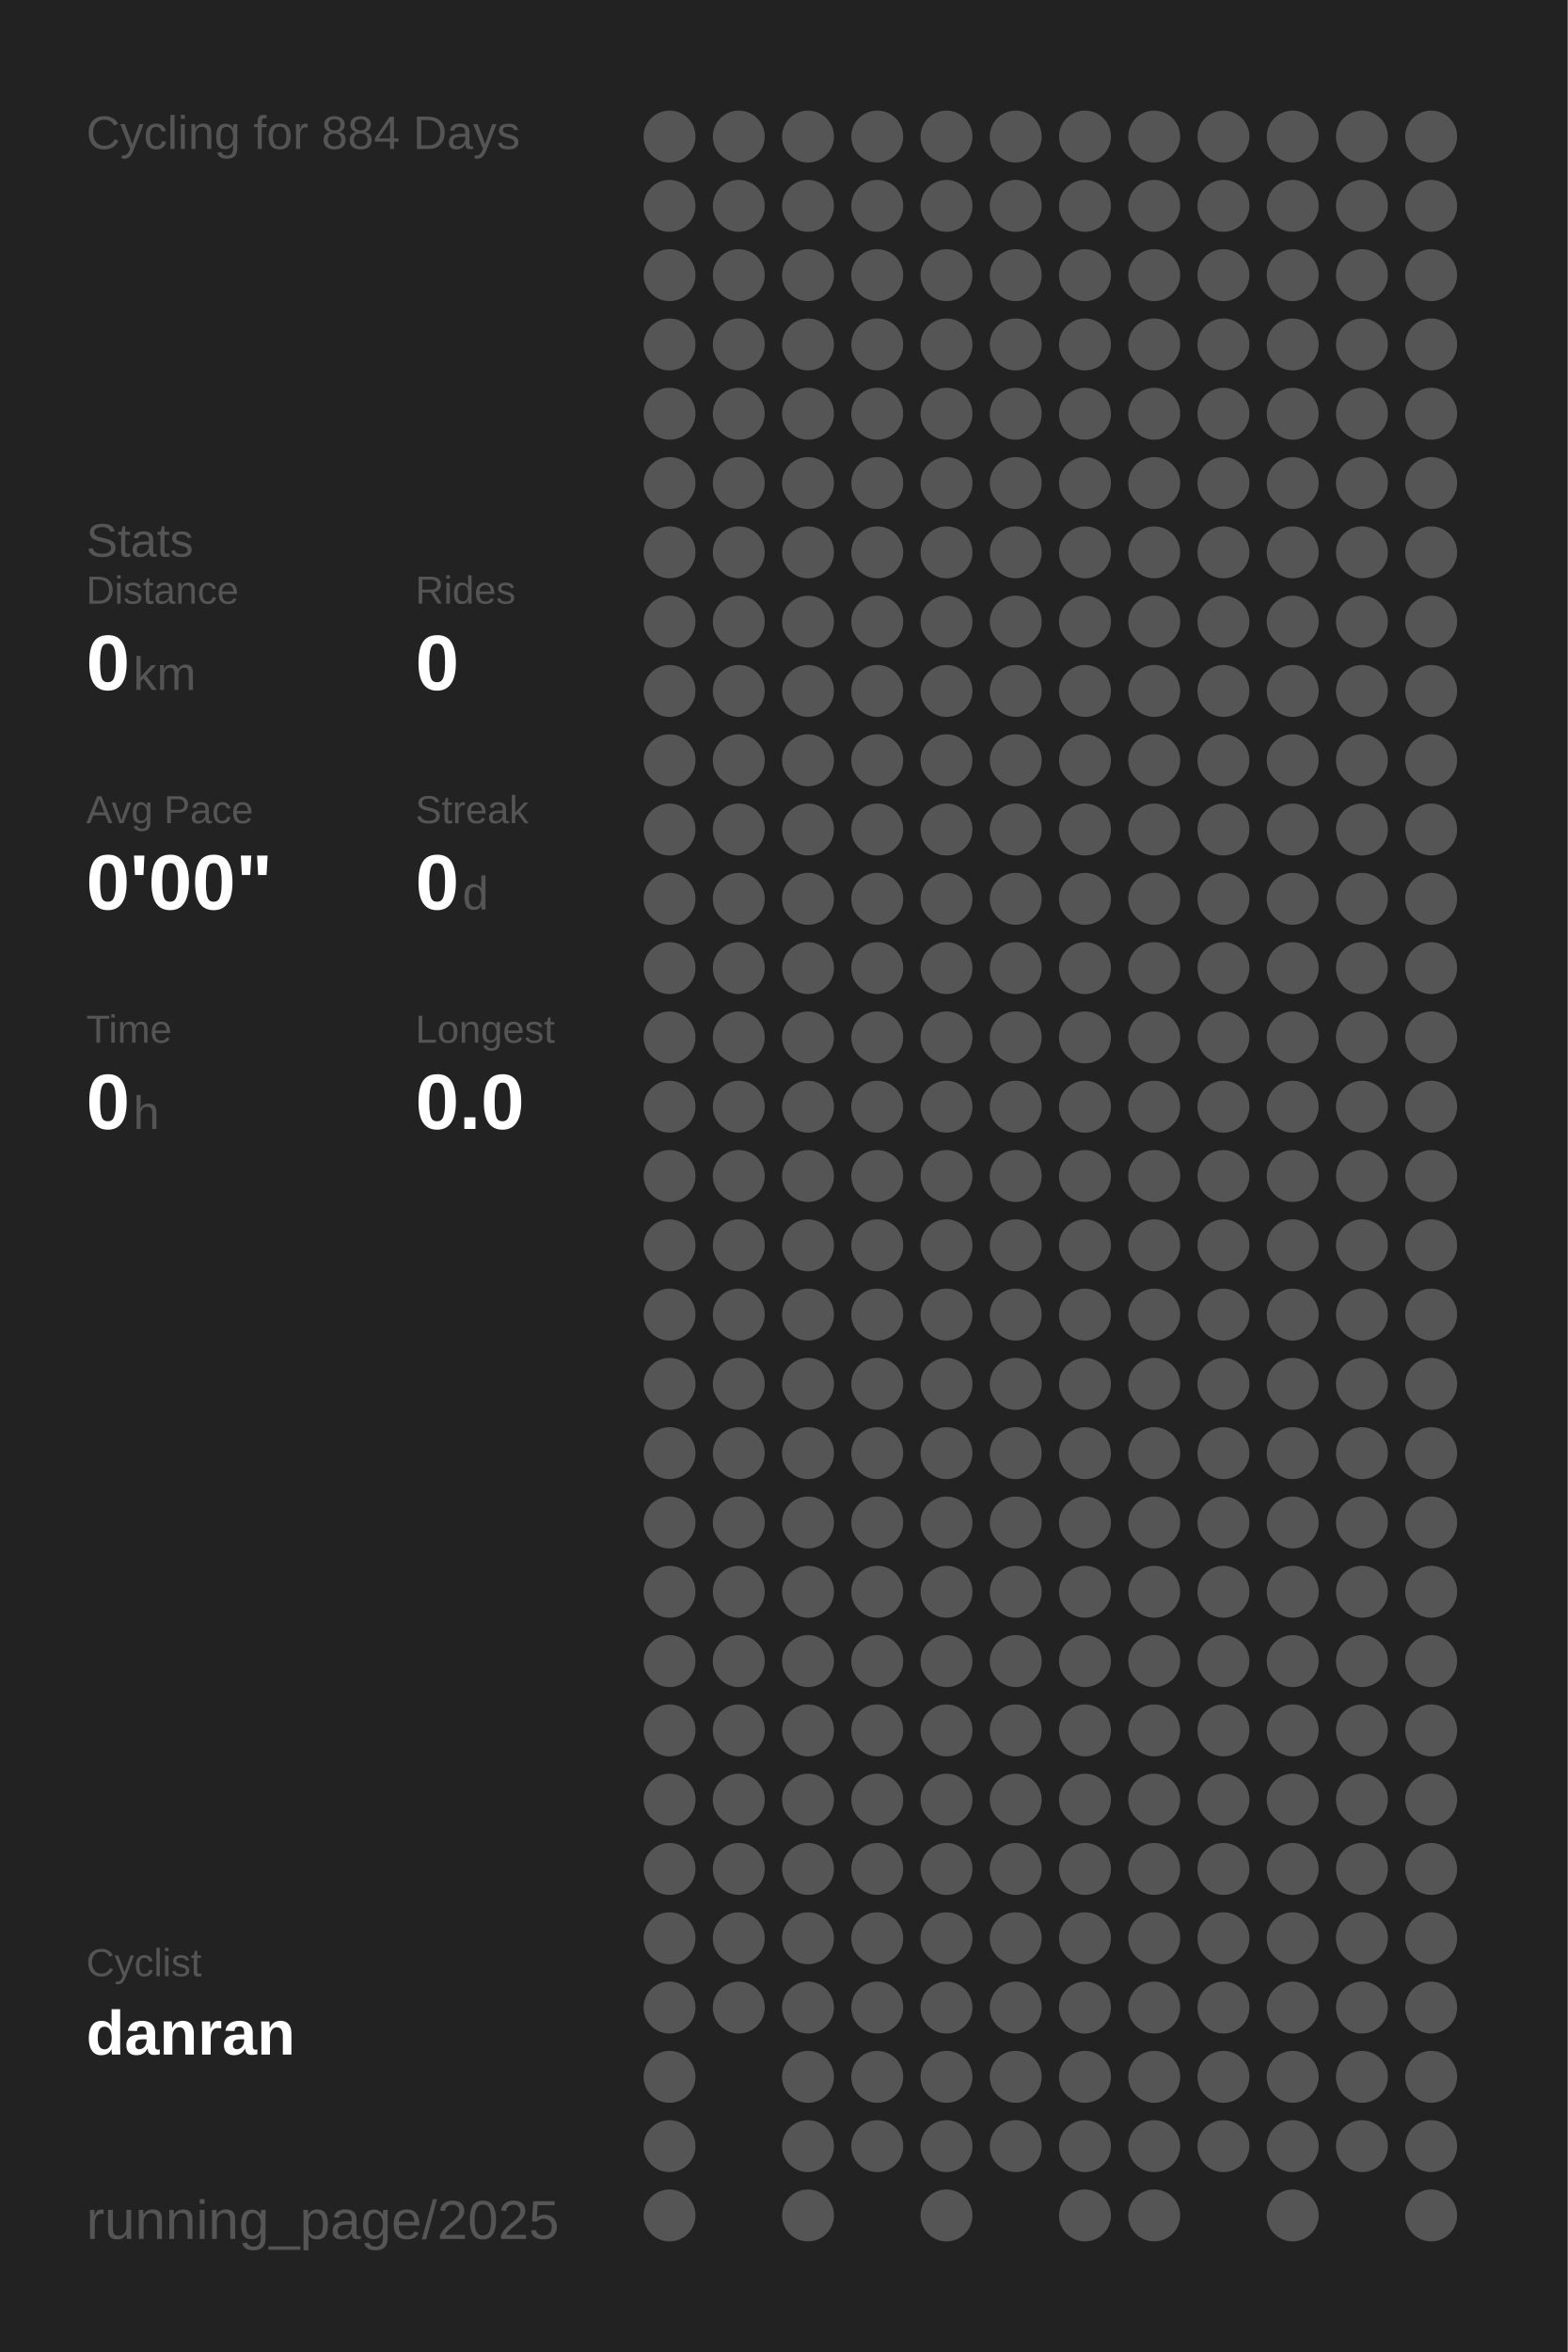
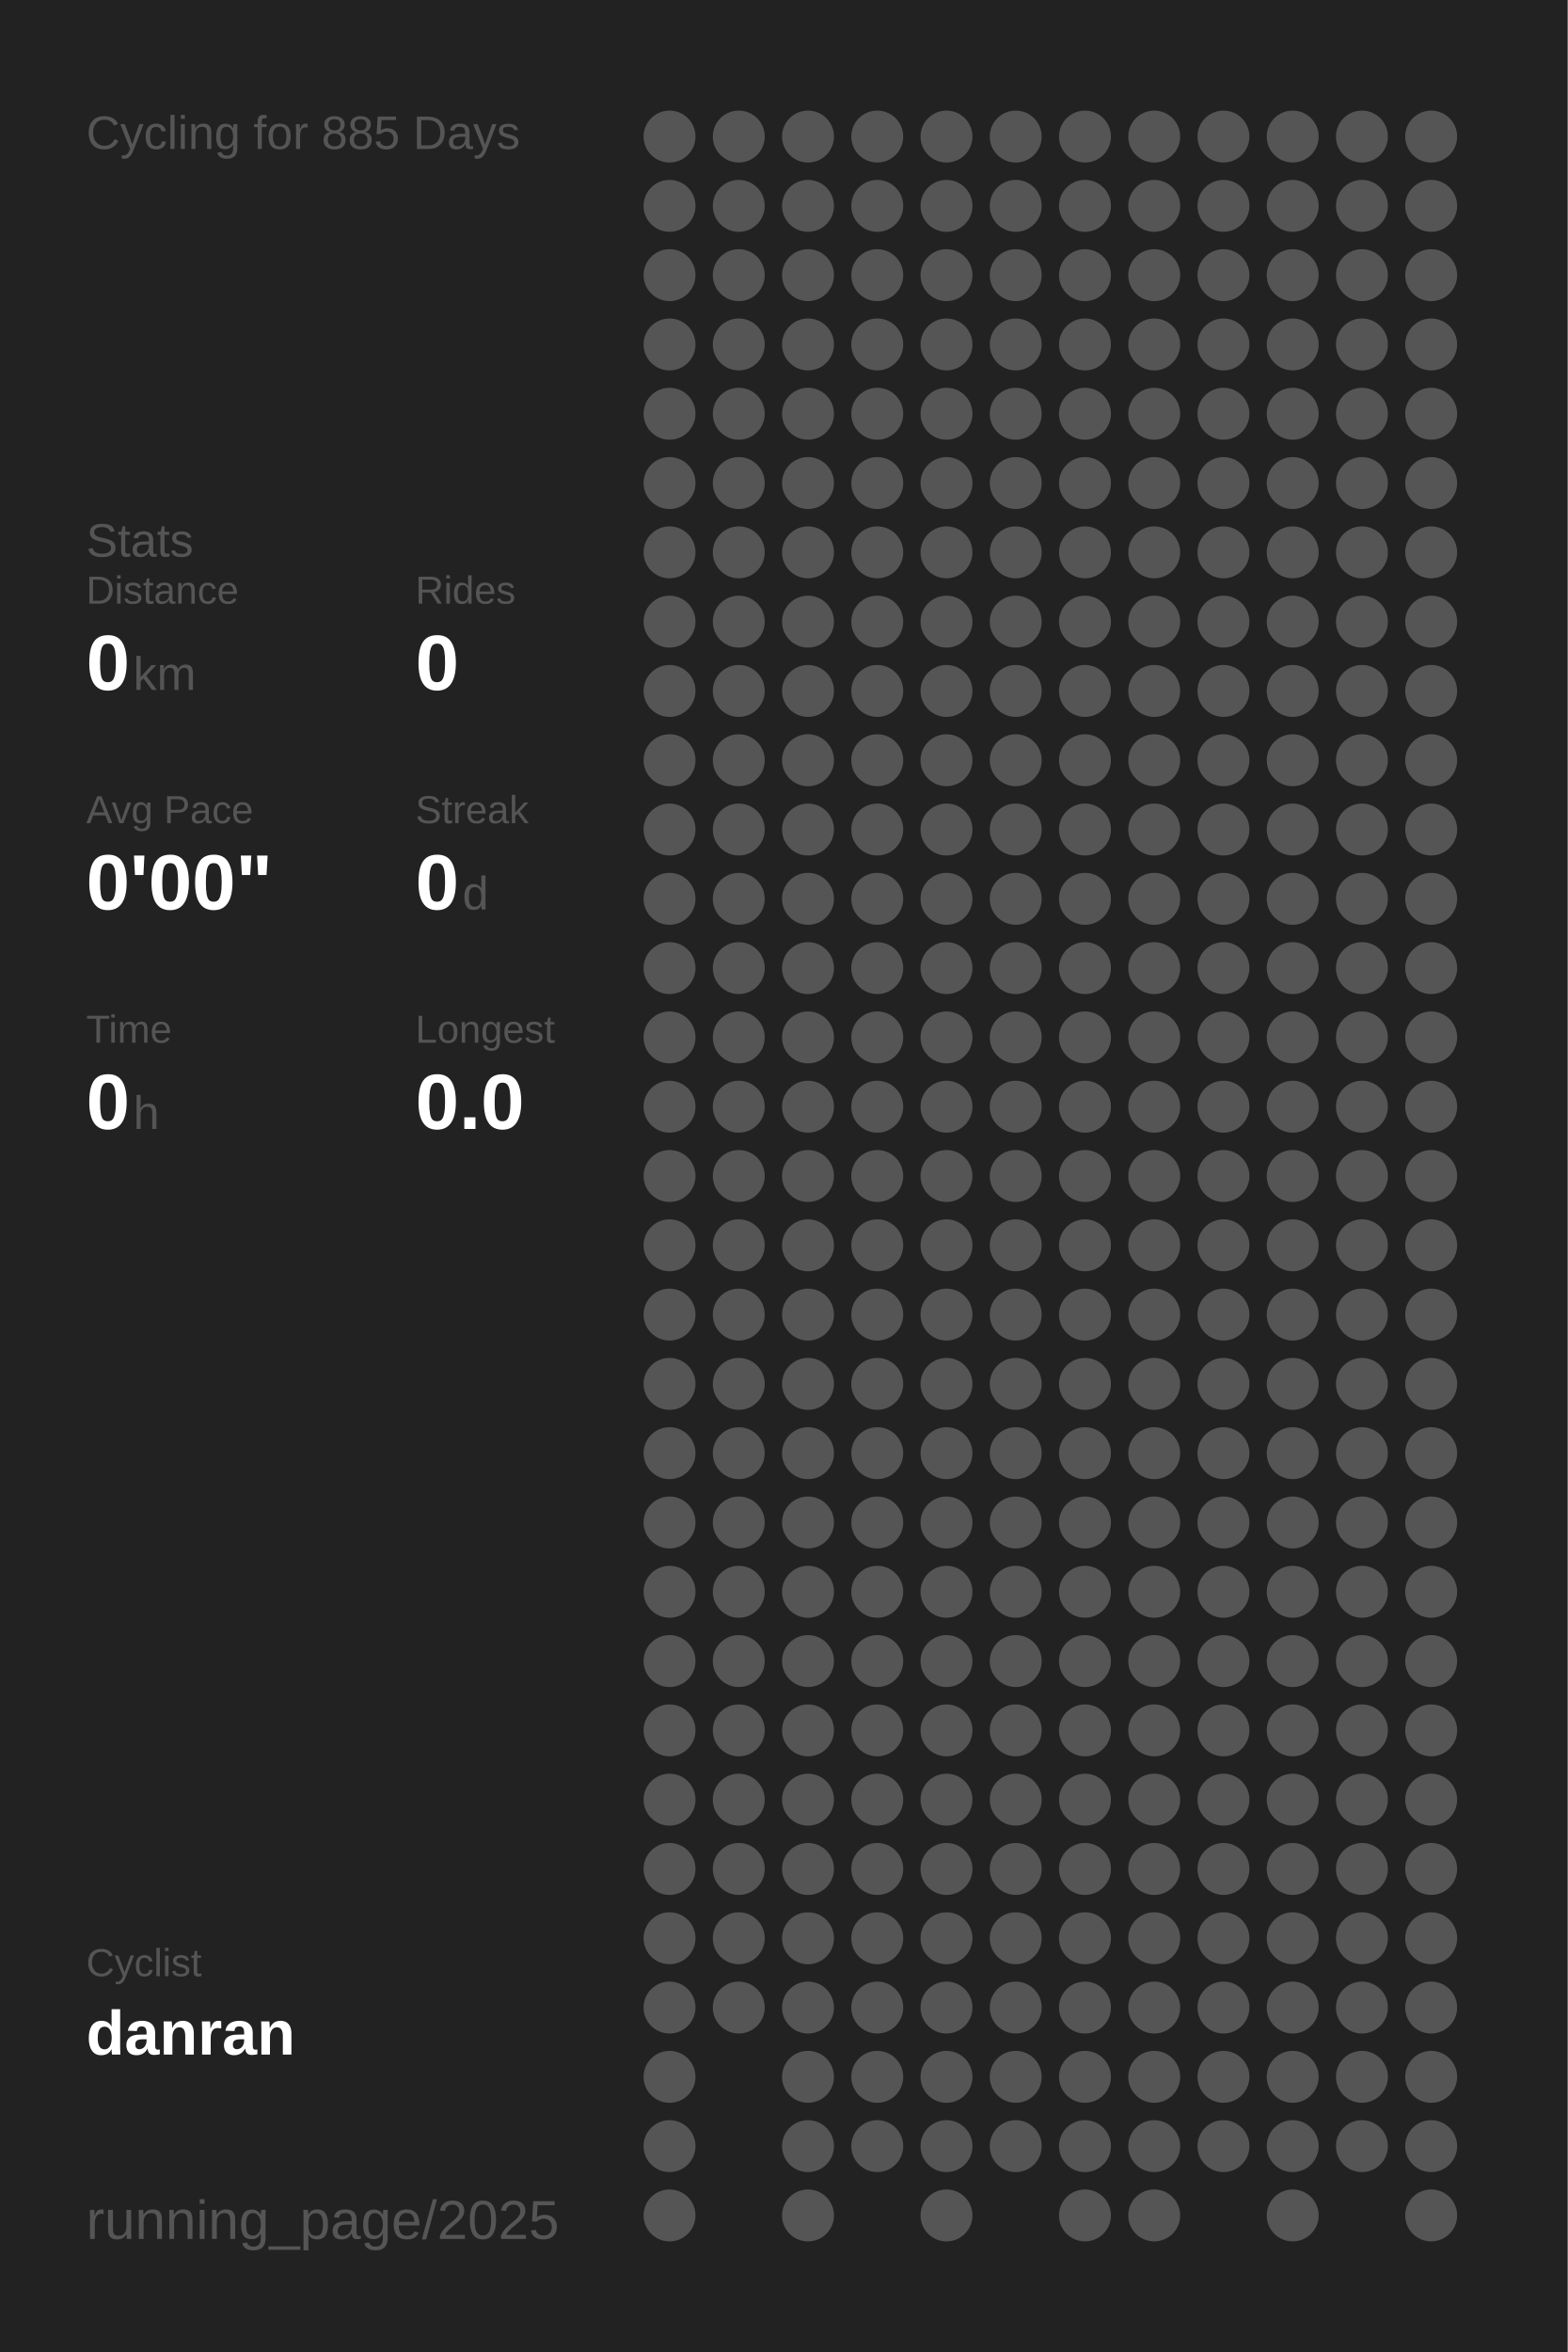
<svg xmlns="http://www.w3.org/2000/svg" baseProfile="full" height="300mm" version="1.1" viewBox="0,0,200,300" width="200mm">
  <defs />
  <rect fill="#222222" height="300" width="200" x="0" y="0" />
-   <text fill="#555555" style="font-size:6px; font-family:Arial;" x="11" y="19">Cycling for 884 Days</text>
+   <text fill="#555555" style="font-size:6px; font-family:Arial;" x="11" y="19">Cycling for 885 Days</text>
  <text fill="#555555" style="font-size:6px; font-family:Arial;" x="11" y="71">Stats</text>
  <text fill="#555555" style="font-size:5px; font-family:Arial;" x="11" y="77">Distance</text>
  <text fill="#FFFFFF" style="font-size:10px; font-family:Arial; font-weight:bold;" x="11" y="88">0</text>
  <text fill="#555555" style="font-size:6px; font-family:Arial;" x="17" y="88">km</text>
  <text fill="#555555" style="font-size:5px; font-family:Arial;" x="53" y="77">Rides</text>
  <text fill="#FFFFFF" style="font-size:10px; font-family:Arial; font-weight:bold;" x="53" y="88">0</text>
  <text fill="#555555" style="font-size:5px; font-family:Arial;" x="11" y="105">Avg Pace</text>
  <text fill="#FFFFFF" style="font-size:10px; font-family:Arial; font-weight:bold;" x="11" y="116">0'00"</text>
  <text fill="#555555" style="font-size:5px; font-family:Arial;" x="53" y="105">Streak</text>
  <text fill="#FFFFFF" style="font-size:10px; font-family:Arial; font-weight:bold;" x="53" y="116">0</text>
  <text fill="#555555" style="font-size:6px; font-family:Arial;" x="59" y="116">d</text>
  <text fill="#555555" style="font-size:5px; font-family:Arial;" x="11" y="133">Time</text>
  <text fill="#FFFFFF" style="font-size:10px; font-family:Arial; font-weight:bold;" x="11" y="144">0</text>
  <text fill="#555555" style="font-size:6px; font-family:Arial;" x="17" y="144">h</text>
  <text fill="#555555" style="font-size:5px; font-family:Arial;" x="53" y="133">Longest</text>
  <text fill="#FFFFFF" style="font-size:10px; font-family:Arial; font-weight:bold;" x="53" y="144">0.0</text>
  <text fill="#555555" style="font-size:5px; font-family:Arial;" x="11" y="252.065">Cyclist</text>
  <text fill="#FFFFFF" style="font-size:8px; font-family:Arial; font-weight:bold;" x="11" y="262.065">danran</text>
  <text fill="#555555" style="font-size:7px; font-family:Arial;" x="11" y="285.581">running_page/2025</text>
  <circle cx="85.417" cy="17.419" fill="#555555" r="3.312" />
  <circle cx="85.417" cy="26.258" fill="#555555" r="3.312" />
  <circle cx="85.417" cy="35.097" fill="#555555" r="3.312" />
  <circle cx="85.417" cy="43.935" fill="#555555" r="3.312" />
  <circle cx="85.417" cy="52.774" fill="#555555" r="3.312" />
  <circle cx="85.417" cy="61.613" fill="#555555" r="3.312" />
  <circle cx="85.417" cy="70.452" fill="#555555" r="3.312" />
  <circle cx="85.417" cy="79.29" fill="#555555" r="3.312" />
  <circle cx="85.417" cy="88.129" fill="#555555" r="3.312" />
  <circle cx="85.417" cy="96.968" fill="#555555" r="3.312" />
  <circle cx="85.417" cy="105.806" fill="#555555" r="3.312" />
  <circle cx="85.417" cy="114.645" fill="#555555" r="3.312" />
  <circle cx="85.417" cy="123.484" fill="#555555" r="3.312" />
  <circle cx="85.417" cy="132.323" fill="#555555" r="3.312" />
  <circle cx="85.417" cy="141.161" fill="#555555" r="3.312" />
  <circle cx="85.417" cy="150" fill="#555555" r="3.312" />
  <circle cx="85.417" cy="158.839" fill="#555555" r="3.312" />
  <circle cx="85.417" cy="167.677" fill="#555555" r="3.312" />
  <circle cx="85.417" cy="176.516" fill="#555555" r="3.312" />
  <circle cx="85.417" cy="185.355" fill="#555555" r="3.312" />
  <circle cx="85.417" cy="194.194" fill="#555555" r="3.312" />
  <circle cx="85.417" cy="203.032" fill="#555555" r="3.312" />
  <circle cx="85.417" cy="211.871" fill="#555555" r="3.312" />
  <circle cx="85.417" cy="220.71" fill="#555555" r="3.312" />
  <circle cx="85.417" cy="229.548" fill="#555555" r="3.312" />
  <circle cx="85.417" cy="238.387" fill="#555555" r="3.312" />
  <circle cx="85.417" cy="247.226" fill="#555555" r="3.312" />
  <circle cx="85.417" cy="256.065" fill="#555555" r="3.312" />
  <circle cx="85.417" cy="264.903" fill="#555555" r="3.312" />
  <circle cx="85.417" cy="273.742" fill="#555555" r="3.312" />
  <circle cx="85.417" cy="282.581" fill="#555555" r="3.312" />
  <circle cx="94.25" cy="17.419" fill="#555555" r="3.312" />
  <circle cx="94.25" cy="26.258" fill="#555555" r="3.312" />
  <circle cx="94.25" cy="35.097" fill="#555555" r="3.312" />
  <circle cx="94.25" cy="43.935" fill="#555555" r="3.312" />
  <circle cx="94.25" cy="52.774" fill="#555555" r="3.312" />
  <circle cx="94.25" cy="61.613" fill="#555555" r="3.312" />
  <circle cx="94.25" cy="70.452" fill="#555555" r="3.312" />
  <circle cx="94.25" cy="79.29" fill="#555555" r="3.312" />
  <circle cx="94.25" cy="88.129" fill="#555555" r="3.312" />
  <circle cx="94.25" cy="96.968" fill="#555555" r="3.312" />
  <circle cx="94.25" cy="105.806" fill="#555555" r="3.312" />
  <circle cx="94.25" cy="114.645" fill="#555555" r="3.312" />
  <circle cx="94.25" cy="123.484" fill="#555555" r="3.312" />
  <circle cx="94.25" cy="132.323" fill="#555555" r="3.312" />
  <circle cx="94.25" cy="141.161" fill="#555555" r="3.312" />
  <circle cx="94.25" cy="150" fill="#555555" r="3.312" />
  <circle cx="94.25" cy="158.839" fill="#555555" r="3.312" />
  <circle cx="94.25" cy="167.677" fill="#555555" r="3.312" />
  <circle cx="94.25" cy="176.516" fill="#555555" r="3.312" />
  <circle cx="94.25" cy="185.355" fill="#555555" r="3.312" />
  <circle cx="94.25" cy="194.194" fill="#555555" r="3.312" />
  <circle cx="94.25" cy="203.032" fill="#555555" r="3.312" />
  <circle cx="94.25" cy="211.871" fill="#555555" r="3.312" />
  <circle cx="94.25" cy="220.71" fill="#555555" r="3.312" />
  <circle cx="94.25" cy="229.548" fill="#555555" r="3.312" />
  <circle cx="94.25" cy="238.387" fill="#555555" r="3.312" />
  <circle cx="94.25" cy="247.226" fill="#555555" r="3.312" />
  <circle cx="94.25" cy="256.065" fill="#555555" r="3.312" />
  <circle cx="103.083" cy="17.419" fill="#555555" r="3.312" />
  <circle cx="103.083" cy="26.258" fill="#555555" r="3.312" />
  <circle cx="103.083" cy="35.097" fill="#555555" r="3.312" />
  <circle cx="103.083" cy="43.935" fill="#555555" r="3.312" />
  <circle cx="103.083" cy="52.774" fill="#555555" r="3.312" />
  <circle cx="103.083" cy="61.613" fill="#555555" r="3.312" />
  <circle cx="103.083" cy="70.452" fill="#555555" r="3.312" />
  <circle cx="103.083" cy="79.29" fill="#555555" r="3.312" />
  <circle cx="103.083" cy="88.129" fill="#555555" r="3.312" />
  <circle cx="103.083" cy="96.968" fill="#555555" r="3.312" />
  <circle cx="103.083" cy="105.806" fill="#555555" r="3.312" />
  <circle cx="103.083" cy="114.645" fill="#555555" r="3.312" />
  <circle cx="103.083" cy="123.484" fill="#555555" r="3.312" />
  <circle cx="103.083" cy="132.323" fill="#555555" r="3.312" />
  <circle cx="103.083" cy="141.161" fill="#555555" r="3.312" />
  <circle cx="103.083" cy="150" fill="#555555" r="3.312" />
  <circle cx="103.083" cy="158.839" fill="#555555" r="3.312" />
  <circle cx="103.083" cy="167.677" fill="#555555" r="3.312" />
  <circle cx="103.083" cy="176.516" fill="#555555" r="3.312" />
  <circle cx="103.083" cy="185.355" fill="#555555" r="3.312" />
  <circle cx="103.083" cy="194.194" fill="#555555" r="3.312" />
  <circle cx="103.083" cy="203.032" fill="#555555" r="3.312" />
  <circle cx="103.083" cy="211.871" fill="#555555" r="3.312" />
  <circle cx="103.083" cy="220.71" fill="#555555" r="3.312" />
  <circle cx="103.083" cy="229.548" fill="#555555" r="3.312" />
  <circle cx="103.083" cy="238.387" fill="#555555" r="3.312" />
  <circle cx="103.083" cy="247.226" fill="#555555" r="3.312" />
  <circle cx="103.083" cy="256.065" fill="#555555" r="3.312" />
  <circle cx="103.083" cy="264.903" fill="#555555" r="3.312" />
  <circle cx="103.083" cy="273.742" fill="#555555" r="3.312" />
  <circle cx="103.083" cy="282.581" fill="#555555" r="3.312" />
  <circle cx="111.917" cy="17.419" fill="#555555" r="3.312" />
  <circle cx="111.917" cy="26.258" fill="#555555" r="3.312" />
  <circle cx="111.917" cy="35.097" fill="#555555" r="3.312" />
  <circle cx="111.917" cy="43.935" fill="#555555" r="3.312" />
  <circle cx="111.917" cy="52.774" fill="#555555" r="3.312" />
  <circle cx="111.917" cy="61.613" fill="#555555" r="3.312" />
  <circle cx="111.917" cy="70.452" fill="#555555" r="3.312" />
  <circle cx="111.917" cy="79.29" fill="#555555" r="3.312" />
  <circle cx="111.917" cy="88.129" fill="#555555" r="3.312" />
  <circle cx="111.917" cy="96.968" fill="#555555" r="3.312" />
  <circle cx="111.917" cy="105.806" fill="#555555" r="3.312" />
  <circle cx="111.917" cy="114.645" fill="#555555" r="3.312" />
  <circle cx="111.917" cy="123.484" fill="#555555" r="3.312" />
  <circle cx="111.917" cy="132.323" fill="#555555" r="3.312" />
  <circle cx="111.917" cy="141.161" fill="#555555" r="3.312" />
  <circle cx="111.917" cy="150" fill="#555555" r="3.312" />
  <circle cx="111.917" cy="158.839" fill="#555555" r="3.312" />
  <circle cx="111.917" cy="167.677" fill="#555555" r="3.312" />
  <circle cx="111.917" cy="176.516" fill="#555555" r="3.312" />
  <circle cx="111.917" cy="185.355" fill="#555555" r="3.312" />
  <circle cx="111.917" cy="194.194" fill="#555555" r="3.312" />
  <circle cx="111.917" cy="203.032" fill="#555555" r="3.312" />
  <circle cx="111.917" cy="211.871" fill="#555555" r="3.312" />
  <circle cx="111.917" cy="220.71" fill="#555555" r="3.312" />
  <circle cx="111.917" cy="229.548" fill="#555555" r="3.312" />
  <circle cx="111.917" cy="238.387" fill="#555555" r="3.312" />
  <circle cx="111.917" cy="247.226" fill="#555555" r="3.312" />
  <circle cx="111.917" cy="256.065" fill="#555555" r="3.312" />
  <circle cx="111.917" cy="264.903" fill="#555555" r="3.312" />
  <circle cx="111.917" cy="273.742" fill="#555555" r="3.312" />
  <circle cx="120.75" cy="17.419" fill="#555555" r="3.312" />
  <circle cx="120.75" cy="26.258" fill="#555555" r="3.312" />
  <circle cx="120.75" cy="35.097" fill="#555555" r="3.312" />
  <circle cx="120.75" cy="43.935" fill="#555555" r="3.312" />
  <circle cx="120.75" cy="52.774" fill="#555555" r="3.312" />
  <circle cx="120.75" cy="61.613" fill="#555555" r="3.312" />
  <circle cx="120.75" cy="70.452" fill="#555555" r="3.312" />
  <circle cx="120.75" cy="79.29" fill="#555555" r="3.312" />
  <circle cx="120.75" cy="88.129" fill="#555555" r="3.312" />
  <circle cx="120.75" cy="96.968" fill="#555555" r="3.312" />
  <circle cx="120.75" cy="105.806" fill="#555555" r="3.312" />
  <circle cx="120.75" cy="114.645" fill="#555555" r="3.312" />
  <circle cx="120.75" cy="123.484" fill="#555555" r="3.312" />
  <circle cx="120.75" cy="132.323" fill="#555555" r="3.312" />
  <circle cx="120.75" cy="141.161" fill="#555555" r="3.312" />
  <circle cx="120.75" cy="150" fill="#555555" r="3.312" />
  <circle cx="120.75" cy="158.839" fill="#555555" r="3.312" />
  <circle cx="120.75" cy="167.677" fill="#555555" r="3.312" />
  <circle cx="120.75" cy="176.516" fill="#555555" r="3.312" />
  <circle cx="120.75" cy="185.355" fill="#555555" r="3.312" />
  <circle cx="120.75" cy="194.194" fill="#555555" r="3.312" />
  <circle cx="120.75" cy="203.032" fill="#555555" r="3.312" />
  <circle cx="120.75" cy="211.871" fill="#555555" r="3.312" />
  <circle cx="120.75" cy="220.71" fill="#555555" r="3.312" />
  <circle cx="120.75" cy="229.548" fill="#555555" r="3.312" />
  <circle cx="120.75" cy="238.387" fill="#555555" r="3.312" />
  <circle cx="120.75" cy="247.226" fill="#555555" r="3.312" />
  <circle cx="120.75" cy="256.065" fill="#555555" r="3.312" />
  <circle cx="120.75" cy="264.903" fill="#555555" r="3.312" />
  <circle cx="120.75" cy="273.742" fill="#555555" r="3.312" />
  <circle cx="120.75" cy="282.581" fill="#555555" r="3.312" />
  <circle cx="129.583" cy="17.419" fill="#555555" r="3.312" />
  <circle cx="129.583" cy="26.258" fill="#555555" r="3.312" />
  <circle cx="129.583" cy="35.097" fill="#555555" r="3.312" />
  <circle cx="129.583" cy="43.935" fill="#555555" r="3.312" />
  <circle cx="129.583" cy="52.774" fill="#555555" r="3.312" />
  <circle cx="129.583" cy="61.613" fill="#555555" r="3.312" />
  <circle cx="129.583" cy="70.452" fill="#555555" r="3.312" />
  <circle cx="129.583" cy="79.29" fill="#555555" r="3.312" />
  <circle cx="129.583" cy="88.129" fill="#555555" r="3.312" />
  <circle cx="129.583" cy="96.968" fill="#555555" r="3.312" />
  <circle cx="129.583" cy="105.806" fill="#555555" r="3.312" />
  <circle cx="129.583" cy="114.645" fill="#555555" r="3.312" />
  <circle cx="129.583" cy="123.484" fill="#555555" r="3.312" />
  <circle cx="129.583" cy="132.323" fill="#555555" r="3.312" />
  <circle cx="129.583" cy="141.161" fill="#555555" r="3.312" />
  <circle cx="129.583" cy="150" fill="#555555" r="3.312" />
  <circle cx="129.583" cy="158.839" fill="#555555" r="3.312" />
  <circle cx="129.583" cy="167.677" fill="#555555" r="3.312" />
  <circle cx="129.583" cy="176.516" fill="#555555" r="3.312" />
  <circle cx="129.583" cy="185.355" fill="#555555" r="3.312" />
  <circle cx="129.583" cy="194.194" fill="#555555" r="3.312" />
  <circle cx="129.583" cy="203.032" fill="#555555" r="3.312" />
  <circle cx="129.583" cy="211.871" fill="#555555" r="3.312" />
  <circle cx="129.583" cy="220.71" fill="#555555" r="3.312" />
  <circle cx="129.583" cy="229.548" fill="#555555" r="3.312" />
  <circle cx="129.583" cy="238.387" fill="#555555" r="3.312" />
  <circle cx="129.583" cy="247.226" fill="#555555" r="3.312" />
  <circle cx="129.583" cy="256.065" fill="#555555" r="3.312" />
  <circle cx="129.583" cy="264.903" fill="#555555" r="3.312" />
  <circle cx="129.583" cy="273.742" fill="#555555" r="3.312" />
  <circle cx="138.417" cy="17.419" fill="#555555" r="3.312" />
  <circle cx="138.417" cy="26.258" fill="#555555" r="3.312" />
  <circle cx="138.417" cy="35.097" fill="#555555" r="3.312" />
  <circle cx="138.417" cy="43.935" fill="#555555" r="3.312" />
  <circle cx="138.417" cy="52.774" fill="#555555" r="3.312" />
  <circle cx="138.417" cy="61.613" fill="#555555" r="3.312" />
  <circle cx="138.417" cy="70.452" fill="#555555" r="3.312" />
  <circle cx="138.417" cy="79.29" fill="#555555" r="3.312" />
  <circle cx="138.417" cy="88.129" fill="#555555" r="3.312" />
  <circle cx="138.417" cy="96.968" fill="#555555" r="3.312" />
  <circle cx="138.417" cy="105.806" fill="#555555" r="3.312" />
  <circle cx="138.417" cy="114.645" fill="#555555" r="3.312" />
  <circle cx="138.417" cy="123.484" fill="#555555" r="3.312" />
  <circle cx="138.417" cy="132.323" fill="#555555" r="3.312" />
  <circle cx="138.417" cy="141.161" fill="#555555" r="3.312" />
  <circle cx="138.417" cy="150" fill="#555555" r="3.312" />
  <circle cx="138.417" cy="158.839" fill="#555555" r="3.312" />
  <circle cx="138.417" cy="167.677" fill="#555555" r="3.312" />
  <circle cx="138.417" cy="176.516" fill="#555555" r="3.312" />
  <circle cx="138.417" cy="185.355" fill="#555555" r="3.312" />
  <circle cx="138.417" cy="194.194" fill="#555555" r="3.312" />
  <circle cx="138.417" cy="203.032" fill="#555555" r="3.312" />
  <circle cx="138.417" cy="211.871" fill="#555555" r="3.312" />
  <circle cx="138.417" cy="220.71" fill="#555555" r="3.312" />
  <circle cx="138.417" cy="229.548" fill="#555555" r="3.312" />
  <circle cx="138.417" cy="238.387" fill="#555555" r="3.312" />
  <circle cx="138.417" cy="247.226" fill="#555555" r="3.312" />
  <circle cx="138.417" cy="256.065" fill="#555555" r="3.312" />
  <circle cx="138.417" cy="264.903" fill="#555555" r="3.312" />
  <circle cx="138.417" cy="273.742" fill="#555555" r="3.312" />
  <circle cx="138.417" cy="282.581" fill="#555555" r="3.312" />
  <circle cx="147.25" cy="17.419" fill="#555555" r="3.312" />
  <circle cx="147.25" cy="26.258" fill="#555555" r="3.312" />
  <circle cx="147.25" cy="35.097" fill="#555555" r="3.312" />
  <circle cx="147.25" cy="43.935" fill="#555555" r="3.312" />
  <circle cx="147.25" cy="52.774" fill="#555555" r="3.312" />
  <circle cx="147.25" cy="61.613" fill="#555555" r="3.312" />
  <circle cx="147.25" cy="70.452" fill="#555555" r="3.312" />
  <circle cx="147.25" cy="79.29" fill="#555555" r="3.312" />
  <circle cx="147.25" cy="88.129" fill="#555555" r="3.312" />
  <circle cx="147.25" cy="96.968" fill="#555555" r="3.312" />
  <circle cx="147.25" cy="105.806" fill="#555555" r="3.312" />
  <circle cx="147.25" cy="114.645" fill="#555555" r="3.312" />
  <circle cx="147.25" cy="123.484" fill="#555555" r="3.312" />
  <circle cx="147.25" cy="132.323" fill="#555555" r="3.312" />
  <circle cx="147.25" cy="141.161" fill="#555555" r="3.312" />
  <circle cx="147.25" cy="150" fill="#555555" r="3.312" />
  <circle cx="147.25" cy="158.839" fill="#555555" r="3.312" />
  <circle cx="147.25" cy="167.677" fill="#555555" r="3.312" />
  <circle cx="147.25" cy="176.516" fill="#555555" r="3.312" />
  <circle cx="147.25" cy="185.355" fill="#555555" r="3.312" />
  <circle cx="147.25" cy="194.194" fill="#555555" r="3.312" />
  <circle cx="147.25" cy="203.032" fill="#555555" r="3.312" />
  <circle cx="147.25" cy="211.871" fill="#555555" r="3.312" />
  <circle cx="147.25" cy="220.71" fill="#555555" r="3.312" />
  <circle cx="147.25" cy="229.548" fill="#555555" r="3.312" />
  <circle cx="147.25" cy="238.387" fill="#555555" r="3.312" />
  <circle cx="147.25" cy="247.226" fill="#555555" r="3.312" />
  <circle cx="147.25" cy="256.065" fill="#555555" r="3.312" />
  <circle cx="147.25" cy="264.903" fill="#555555" r="3.312" />
  <circle cx="147.25" cy="273.742" fill="#555555" r="3.312" />
  <circle cx="147.25" cy="282.581" fill="#555555" r="3.312" />
  <circle cx="156.083" cy="17.419" fill="#555555" r="3.312" />
  <circle cx="156.083" cy="26.258" fill="#555555" r="3.312" />
  <circle cx="156.083" cy="35.097" fill="#555555" r="3.312" />
  <circle cx="156.083" cy="43.935" fill="#555555" r="3.312" />
  <circle cx="156.083" cy="52.774" fill="#555555" r="3.312" />
  <circle cx="156.083" cy="61.613" fill="#555555" r="3.312" />
  <circle cx="156.083" cy="70.452" fill="#555555" r="3.312" />
  <circle cx="156.083" cy="79.29" fill="#555555" r="3.312" />
  <circle cx="156.083" cy="88.129" fill="#555555" r="3.312" />
  <circle cx="156.083" cy="96.968" fill="#555555" r="3.312" />
  <circle cx="156.083" cy="105.806" fill="#555555" r="3.312" />
  <circle cx="156.083" cy="114.645" fill="#555555" r="3.312" />
  <circle cx="156.083" cy="123.484" fill="#555555" r="3.312" />
  <circle cx="156.083" cy="132.323" fill="#555555" r="3.312" />
  <circle cx="156.083" cy="141.161" fill="#555555" r="3.312" />
  <circle cx="156.083" cy="150" fill="#555555" r="3.312" />
  <circle cx="156.083" cy="158.839" fill="#555555" r="3.312" />
  <circle cx="156.083" cy="167.677" fill="#555555" r="3.312" />
  <circle cx="156.083" cy="176.516" fill="#555555" r="3.312" />
  <circle cx="156.083" cy="185.355" fill="#555555" r="3.312" />
  <circle cx="156.083" cy="194.194" fill="#555555" r="3.312" />
  <circle cx="156.083" cy="203.032" fill="#555555" r="3.312" />
  <circle cx="156.083" cy="211.871" fill="#555555" r="3.312" />
  <circle cx="156.083" cy="220.71" fill="#555555" r="3.312" />
  <circle cx="156.083" cy="229.548" fill="#555555" r="3.312" />
  <circle cx="156.083" cy="238.387" fill="#555555" r="3.312" />
  <circle cx="156.083" cy="247.226" fill="#555555" r="3.312" />
  <circle cx="156.083" cy="256.065" fill="#555555" r="3.312" />
  <circle cx="156.083" cy="264.903" fill="#555555" r="3.312" />
  <circle cx="156.083" cy="273.742" fill="#555555" r="3.312" />
  <circle cx="164.917" cy="17.419" fill="#555555" r="3.312" />
  <circle cx="164.917" cy="26.258" fill="#555555" r="3.312" />
  <circle cx="164.917" cy="35.097" fill="#555555" r="3.312" />
  <circle cx="164.917" cy="43.935" fill="#555555" r="3.312" />
  <circle cx="164.917" cy="52.774" fill="#555555" r="3.312" />
  <circle cx="164.917" cy="61.613" fill="#555555" r="3.312" />
  <circle cx="164.917" cy="70.452" fill="#555555" r="3.312" />
  <circle cx="164.917" cy="79.29" fill="#555555" r="3.312" />
  <circle cx="164.917" cy="88.129" fill="#555555" r="3.312" />
  <circle cx="164.917" cy="96.968" fill="#555555" r="3.312" />
  <circle cx="164.917" cy="105.806" fill="#555555" r="3.312" />
  <circle cx="164.917" cy="114.645" fill="#555555" r="3.312" />
  <circle cx="164.917" cy="123.484" fill="#555555" r="3.312" />
  <circle cx="164.917" cy="132.323" fill="#555555" r="3.312" />
  <circle cx="164.917" cy="141.161" fill="#555555" r="3.312" />
  <circle cx="164.917" cy="150" fill="#555555" r="3.312" />
  <circle cx="164.917" cy="158.839" fill="#555555" r="3.312" />
  <circle cx="164.917" cy="167.677" fill="#555555" r="3.312" />
  <circle cx="164.917" cy="176.516" fill="#555555" r="3.312" />
  <circle cx="164.917" cy="185.355" fill="#555555" r="3.312" />
  <circle cx="164.917" cy="194.194" fill="#555555" r="3.312" />
  <circle cx="164.917" cy="203.032" fill="#555555" r="3.312" />
  <circle cx="164.917" cy="211.871" fill="#555555" r="3.312" />
  <circle cx="164.917" cy="220.71" fill="#555555" r="3.312" />
  <circle cx="164.917" cy="229.548" fill="#555555" r="3.312" />
  <circle cx="164.917" cy="238.387" fill="#555555" r="3.312" />
  <circle cx="164.917" cy="247.226" fill="#555555" r="3.312" />
  <circle cx="164.917" cy="256.065" fill="#555555" r="3.312" />
  <circle cx="164.917" cy="264.903" fill="#555555" r="3.312" />
  <circle cx="164.917" cy="273.742" fill="#555555" r="3.312" />
  <circle cx="164.917" cy="282.581" fill="#555555" r="3.312" />
  <circle cx="173.75" cy="17.419" fill="#555555" r="3.312" />
  <circle cx="173.75" cy="26.258" fill="#555555" r="3.312" />
  <circle cx="173.75" cy="35.097" fill="#555555" r="3.312" />
  <circle cx="173.75" cy="43.935" fill="#555555" r="3.312" />
  <circle cx="173.75" cy="52.774" fill="#555555" r="3.312" />
  <circle cx="173.75" cy="61.613" fill="#555555" r="3.312" />
  <circle cx="173.75" cy="70.452" fill="#555555" r="3.312" />
  <circle cx="173.75" cy="79.29" fill="#555555" r="3.312" />
  <circle cx="173.75" cy="88.129" fill="#555555" r="3.312" />
  <circle cx="173.75" cy="96.968" fill="#555555" r="3.312" />
  <circle cx="173.75" cy="105.806" fill="#555555" r="3.312" />
  <circle cx="173.75" cy="114.645" fill="#555555" r="3.312" />
  <circle cx="173.75" cy="123.484" fill="#555555" r="3.312" />
  <circle cx="173.75" cy="132.323" fill="#555555" r="3.312" />
  <circle cx="173.75" cy="141.161" fill="#555555" r="3.312" />
  <circle cx="173.75" cy="150" fill="#555555" r="3.312" />
  <circle cx="173.75" cy="158.839" fill="#555555" r="3.312" />
  <circle cx="173.75" cy="167.677" fill="#555555" r="3.312" />
  <circle cx="173.75" cy="176.516" fill="#555555" r="3.312" />
  <circle cx="173.75" cy="185.355" fill="#555555" r="3.312" />
  <circle cx="173.75" cy="194.194" fill="#555555" r="3.312" />
  <circle cx="173.75" cy="203.032" fill="#555555" r="3.312" />
  <circle cx="173.75" cy="211.871" fill="#555555" r="3.312" />
  <circle cx="173.75" cy="220.71" fill="#555555" r="3.312" />
  <circle cx="173.75" cy="229.548" fill="#555555" r="3.312" />
  <circle cx="173.75" cy="238.387" fill="#555555" r="3.312" />
  <circle cx="173.75" cy="247.226" fill="#555555" r="3.312" />
  <circle cx="173.75" cy="256.065" fill="#555555" r="3.312" />
  <circle cx="173.75" cy="264.903" fill="#555555" r="3.312" />
  <circle cx="173.75" cy="273.742" fill="#555555" r="3.312" />
  <circle cx="182.583" cy="17.419" fill="#555555" r="3.312" />
  <circle cx="182.583" cy="26.258" fill="#555555" r="3.312" />
  <circle cx="182.583" cy="35.097" fill="#555555" r="3.312" />
  <circle cx="182.583" cy="43.935" fill="#555555" r="3.312" />
  <circle cx="182.583" cy="52.774" fill="#555555" r="3.312" />
  <circle cx="182.583" cy="61.613" fill="#555555" r="3.312" />
  <circle cx="182.583" cy="70.452" fill="#555555" r="3.312" />
  <circle cx="182.583" cy="79.29" fill="#555555" r="3.312" />
  <circle cx="182.583" cy="88.129" fill="#555555" r="3.312" />
  <circle cx="182.583" cy="96.968" fill="#555555" r="3.312" />
  <circle cx="182.583" cy="105.806" fill="#555555" r="3.312" />
  <circle cx="182.583" cy="114.645" fill="#555555" r="3.312" />
  <circle cx="182.583" cy="123.484" fill="#555555" r="3.312" />
  <circle cx="182.583" cy="132.323" fill="#555555" r="3.312" />
  <circle cx="182.583" cy="141.161" fill="#555555" r="3.312" />
  <circle cx="182.583" cy="150" fill="#555555" r="3.312" />
  <circle cx="182.583" cy="158.839" fill="#555555" r="3.312" />
  <circle cx="182.583" cy="167.677" fill="#555555" r="3.312" />
  <circle cx="182.583" cy="176.516" fill="#555555" r="3.312" />
  <circle cx="182.583" cy="185.355" fill="#555555" r="3.312" />
  <circle cx="182.583" cy="194.194" fill="#555555" r="3.312" />
  <circle cx="182.583" cy="203.032" fill="#555555" r="3.312" />
  <circle cx="182.583" cy="211.871" fill="#555555" r="3.312" />
  <circle cx="182.583" cy="220.71" fill="#555555" r="3.312" />
  <circle cx="182.583" cy="229.548" fill="#555555" r="3.312" />
  <circle cx="182.583" cy="238.387" fill="#555555" r="3.312" />
  <circle cx="182.583" cy="247.226" fill="#555555" r="3.312" />
  <circle cx="182.583" cy="256.065" fill="#555555" r="3.312" />
  <circle cx="182.583" cy="264.903" fill="#555555" r="3.312" />
  <circle cx="182.583" cy="273.742" fill="#555555" r="3.312" />
  <circle cx="182.583" cy="282.581" fill="#555555" r="3.312" />
</svg>
